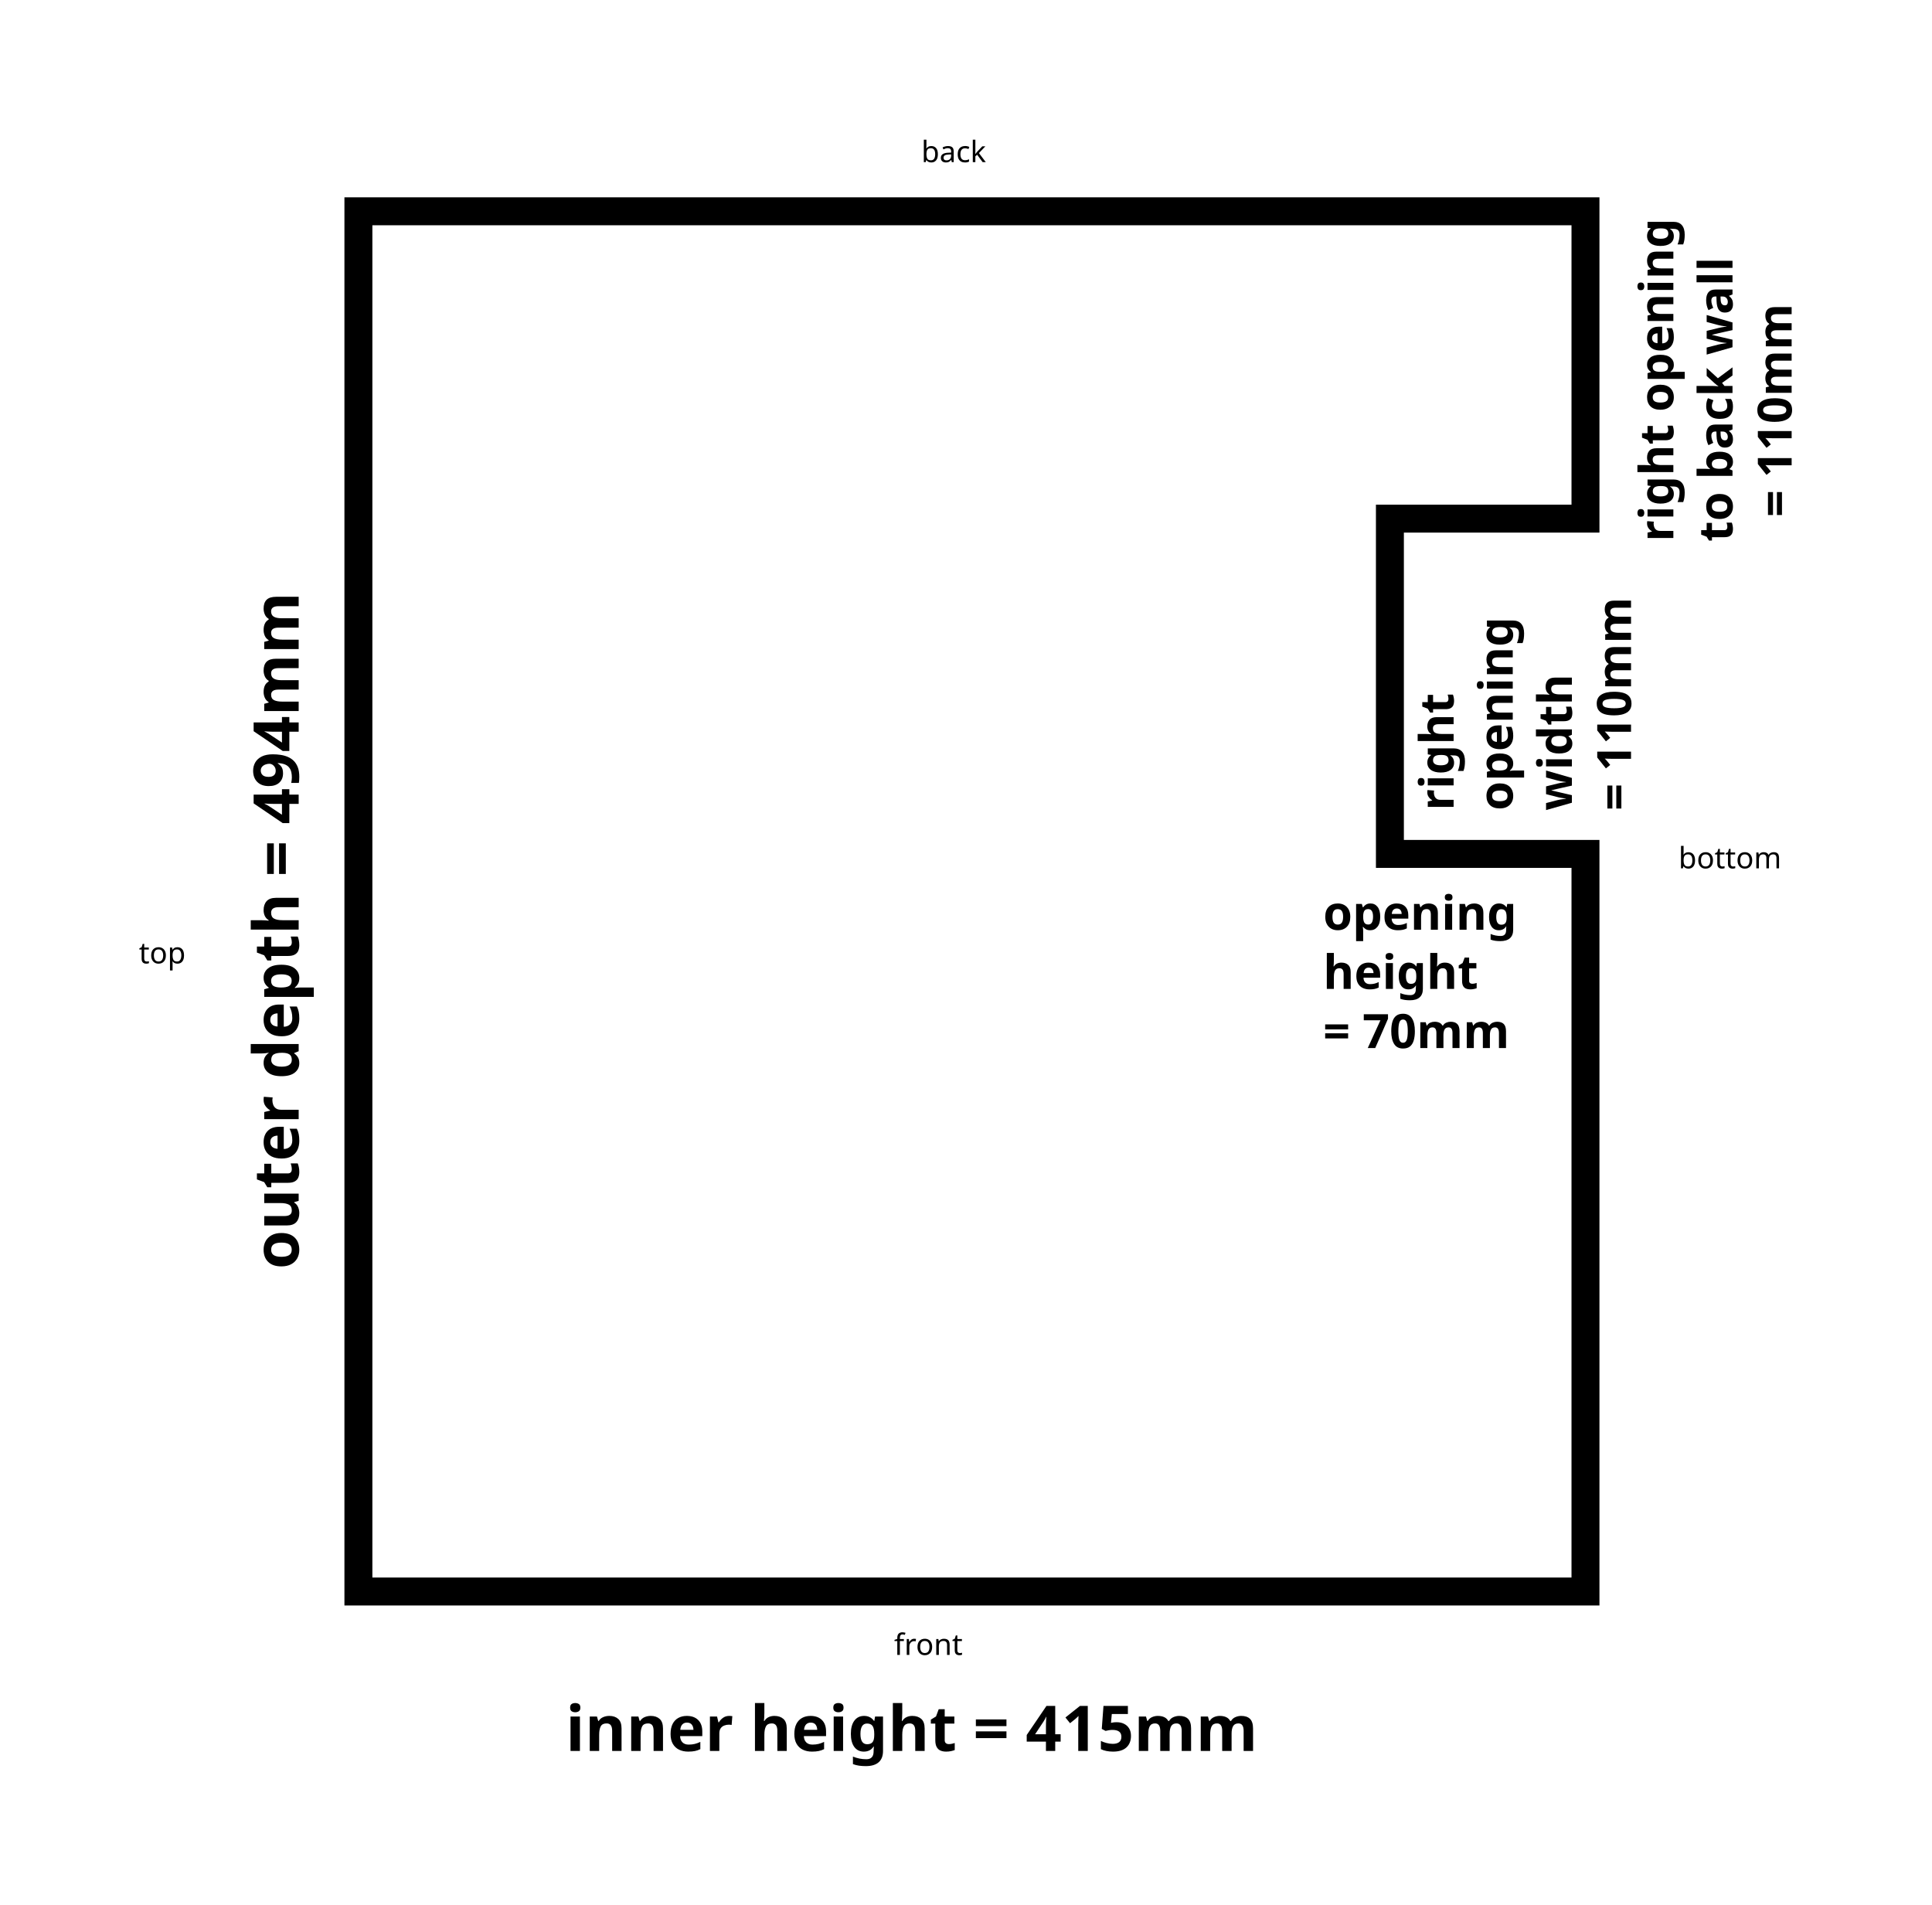
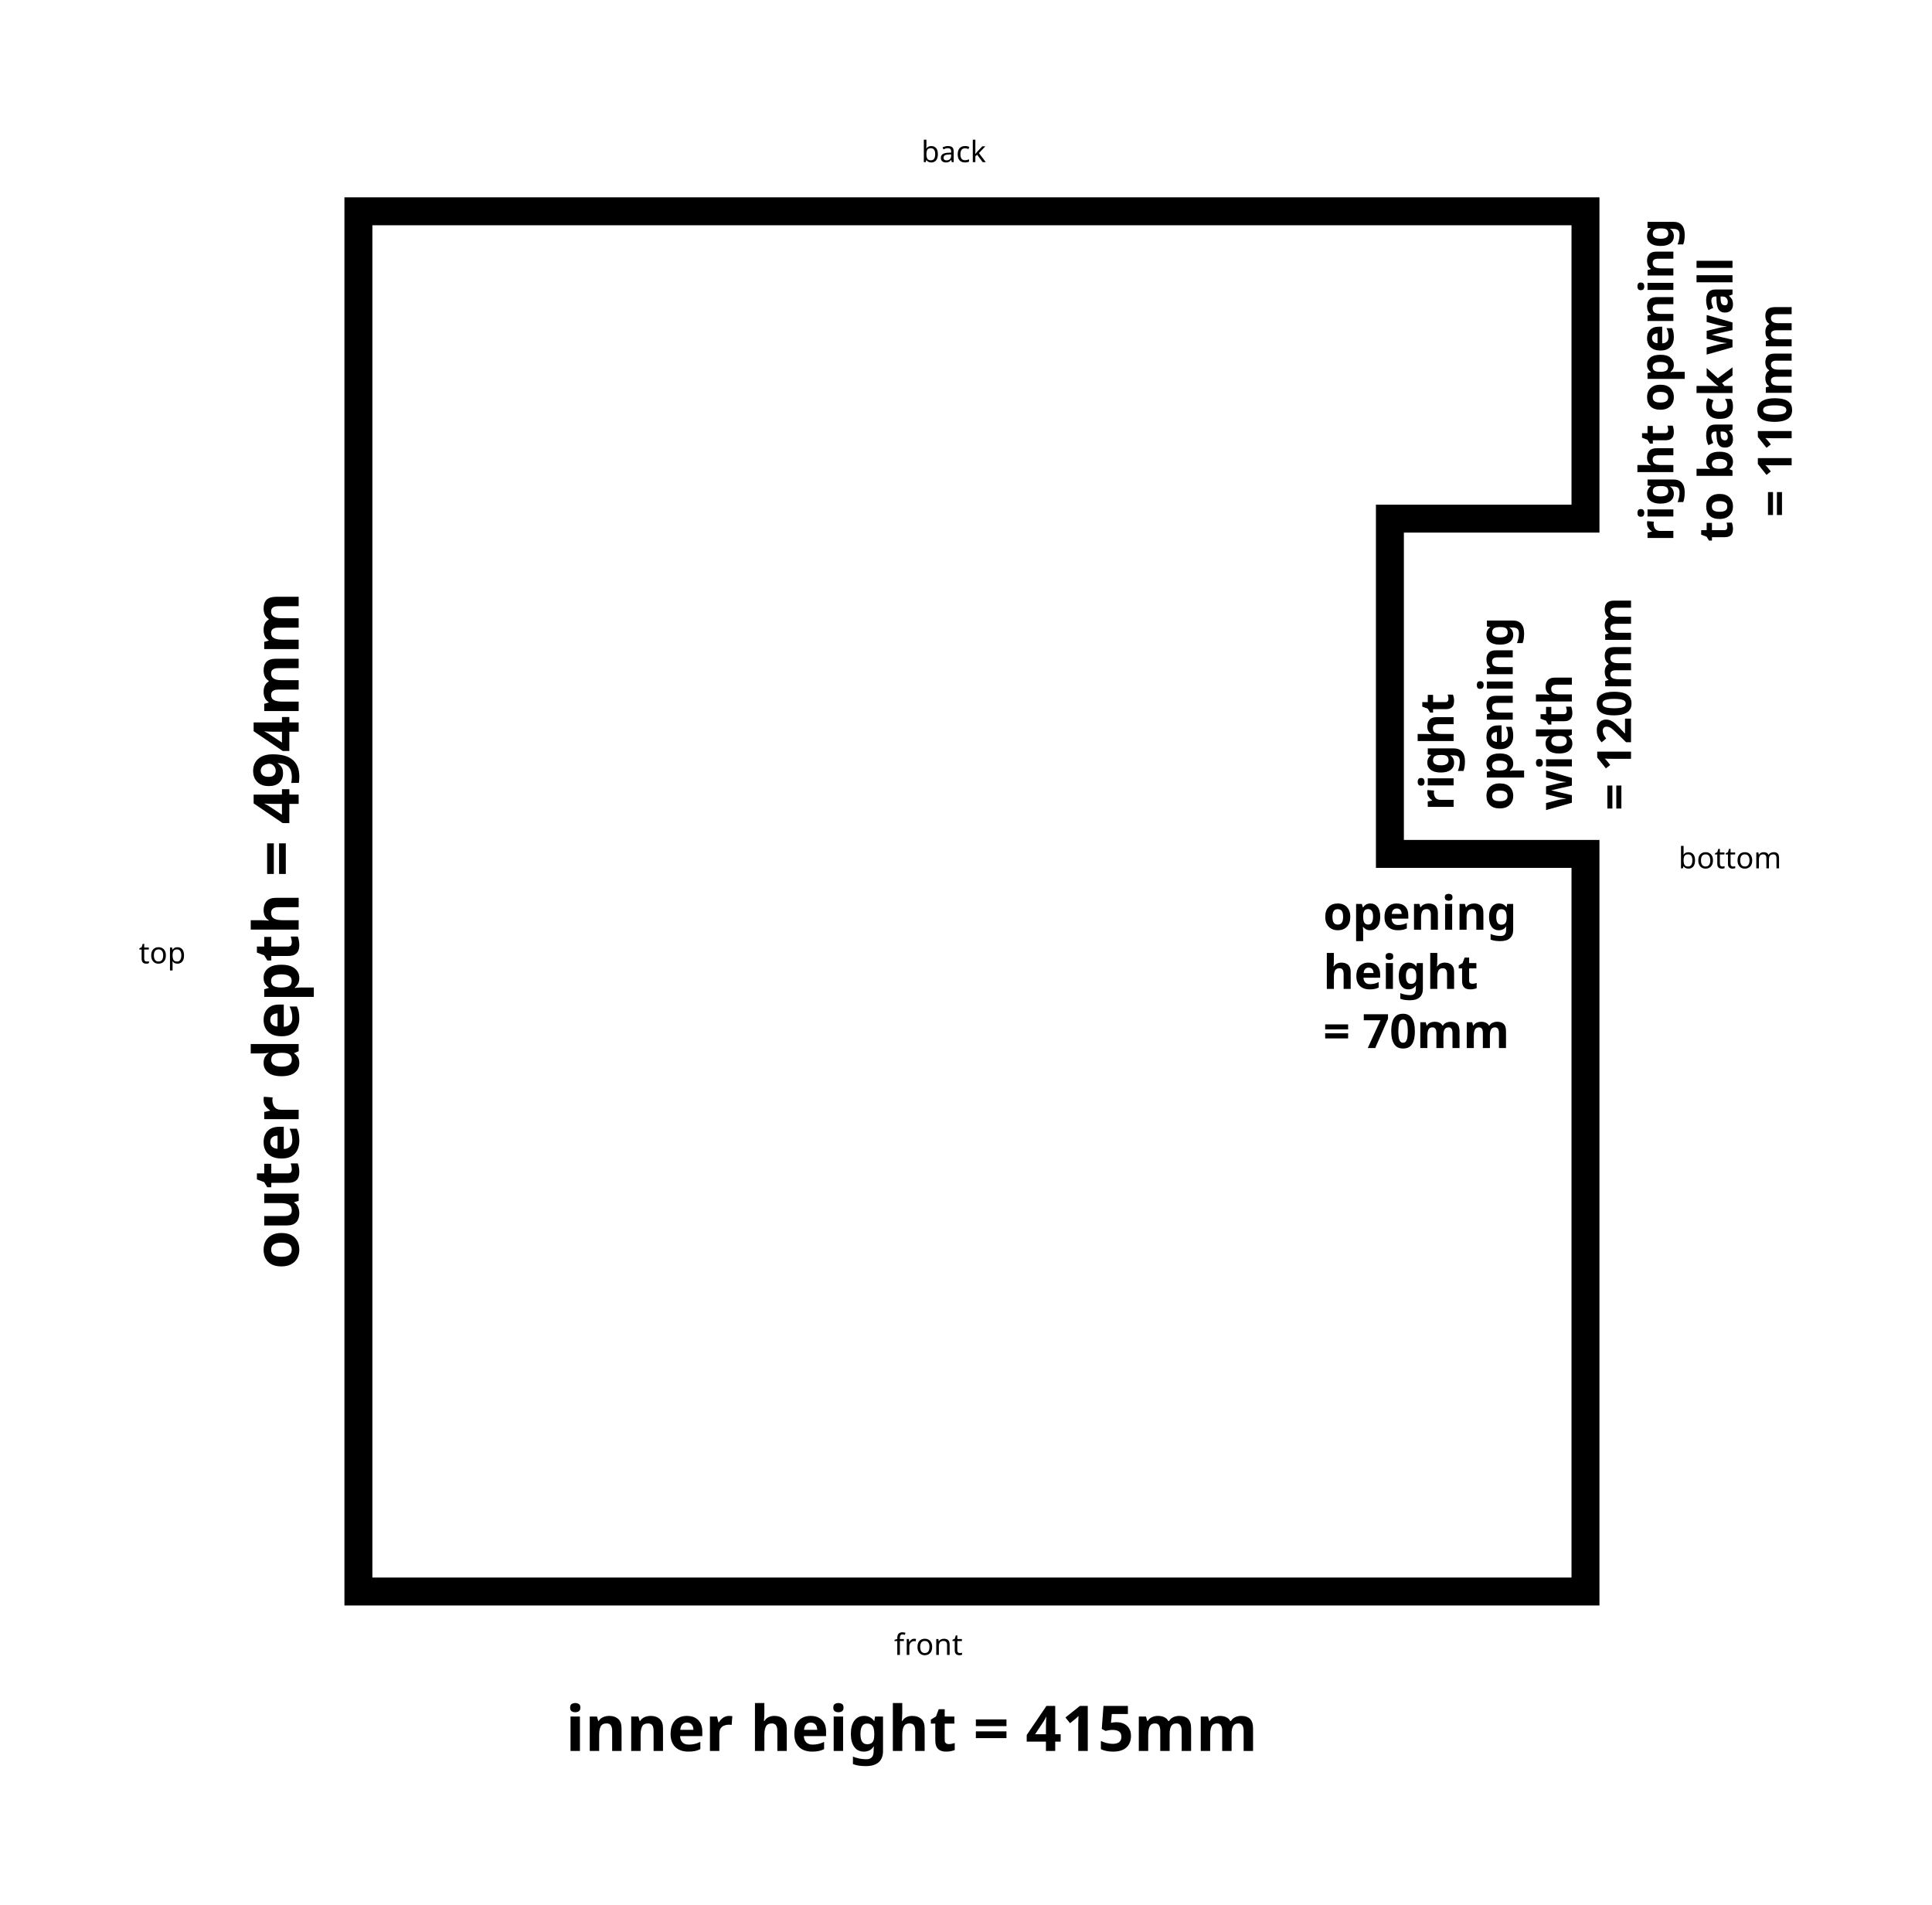
<svg xmlns="http://www.w3.org/2000/svg" width="691.508mm" height="681.572mm" viewBox="0 0 2613.575 2576.02" version="1.1" id="svg5">
  <defs id="defs2" />
  <g id="layer1" transform="translate(295.8618,96.84925)">
    <path id="rect31" style="fill:none;stroke:#000000;stroke-width:37.795;stroke-miterlimit:4;stroke-dasharray:none;stroke-opacity:1" d="M 349.553,285.826 V 2152.912 H 2009.522 v -997.794 H 1744.955 V 701.575 h 264.567 V 285.826 Z" transform="translate(-160.5763,-96.84924)" />
    <text xml:space="preserve" style="font-style:normal;font-weight:normal;font-size:85.333px;line-height:1.25;font-family:sans-serif;fill:#000000;fill-opacity:1;stroke:none" x="469.275" y="2271.778" id="text2579">
      <tspan id="tspan2577" x="469.275" y="2271.778" style="font-style:normal;font-variant:normal;font-weight:bold;font-stretch:normal;font-size:85.333px;font-family:sans-serif;-inkscape-font-specification:'sans-serif Bold'">inner height = 415mm</tspan>
    </text>
    <text xml:space="preserve" style="font-style:normal;font-weight:normal;font-size:85.333px;line-height:1.25;font-family:sans-serif;fill:#000000;fill-opacity:1;stroke:none" x="-1620.096" y="108.168" id="text8313" transform="rotate(-90)">
      <tspan id="tspan8311" x="-1620.096" y="108.168" style="font-style:normal;font-variant:normal;font-weight:bold;font-stretch:normal;font-size:85.333px;font-family:sans-serif;-inkscape-font-specification:'sans-serif Bold'">outer depth = 494mm</tspan>
    </text>
    <text xml:space="preserve" style="font-style:normal;font-weight:normal;font-size:40px;line-height:1.25;font-family:sans-serif;fill:#000000;fill-opacity:1;stroke:none" x="913.608" y="2141.83" id="text42831">
      <tspan id="tspan42829" x="913.608" y="2141.83">front</tspan>
    </text>
    <text xml:space="preserve" style="font-style:normal;font-weight:normal;font-size:40px;line-height:1.25;font-family:sans-serif;fill:#000000;fill-opacity:1;stroke:none" x="1974.757" y="1077.793" id="text47257">
      <tspan id="tspan47255" x="1974.757" y="1077.793">bottom</tspan>
    </text>
    <text xml:space="preserve" style="font-style:normal;font-weight:normal;font-size:40px;line-height:1.25;font-family:sans-serif;fill:#000000;fill-opacity:1;stroke:none" x="950.473" y="122.518" id="text51287">
      <tspan id="tspan51285" x="950.473" y="122.518">back</tspan>
    </text>
    <text xml:space="preserve" style="font-style:normal;font-weight:normal;font-size:40px;line-height:1.25;font-family:sans-serif;fill:#000000;fill-opacity:1;stroke:none" x="-107.96" y="1206.352" id="text55581">
      <tspan id="tspan55579" x="-107.96" y="1206.352">top</tspan>
    </text>
    <text xml:space="preserve" style="font-style:normal;font-weight:normal;font-size:64px;line-height:1.25;font-family:sans-serif;fill:#000000;fill-opacity:1;stroke:none" x="-635.861" y="1967.83" id="text107068" transform="rotate(-90)">
      <tspan id="tspan107066" x="-635.861" y="1967.83" style="font-weight:bold;font-size:64px">right opening</tspan>
      <tspan x="-635.861" y="2047.83" style="font-weight:bold;font-size:64px" id="tspan138148">to back wall</tspan>
      <tspan x="-635.861" y="2127.83" style="font-weight:bold;font-size:64px" id="tspan138150">  = 110mm</tspan>
    </text>
    <text xml:space="preserve" style="font-style:normal;font-weight:normal;font-size:64px;line-height:1.25;font-family:sans-serif;fill:#000000;fill-opacity:1;stroke:none" x="-999.622" y="1670.552" id="text107068-3" transform="rotate(-90)">
      <tspan id="tspan107066-6" x="-999.622" y="1670.552" style="font-weight:bold;font-size:64px">right</tspan>
      <tspan x="-999.622" y="1750.552" style="font-weight:bold;font-size:64px" id="tspan146155">opening</tspan>
      <tspan x="-999.622" y="1830.552" style="font-weight:bold;font-size:64px" id="tspan138150-5">width</tspan>
-       <tspan x="-999.622" y="1910.552" style="font-weight:bold;font-size:64px" id="tspan146157">= 110mm</tspan>
+       <tspan x="-999.622" y="1910.552" style="font-weight:bold;font-size:64px" id="tspan146157">= 120mm</tspan>
    </text>
    <text xml:space="preserve" style="font-style:normal;font-weight:normal;font-size:64px;line-height:1.25;font-family:sans-serif;fill:#000000;fill-opacity:1;stroke:none" x="1494.054" y="1160.899" id="text159395">
      <tspan id="tspan159393" x="1494.054" y="1160.899" style="font-weight:bold;font-size:64px">opening</tspan>
      <tspan x="1494.054" y="1240.899" id="tspan159397" style="font-weight:bold;font-size:64px">height</tspan>
      <tspan x="1494.054" y="1320.899" id="tspan159399" style="font-weight:bold;font-size:64px">= 70mm</tspan>
    </text>
  </g>
</svg>
